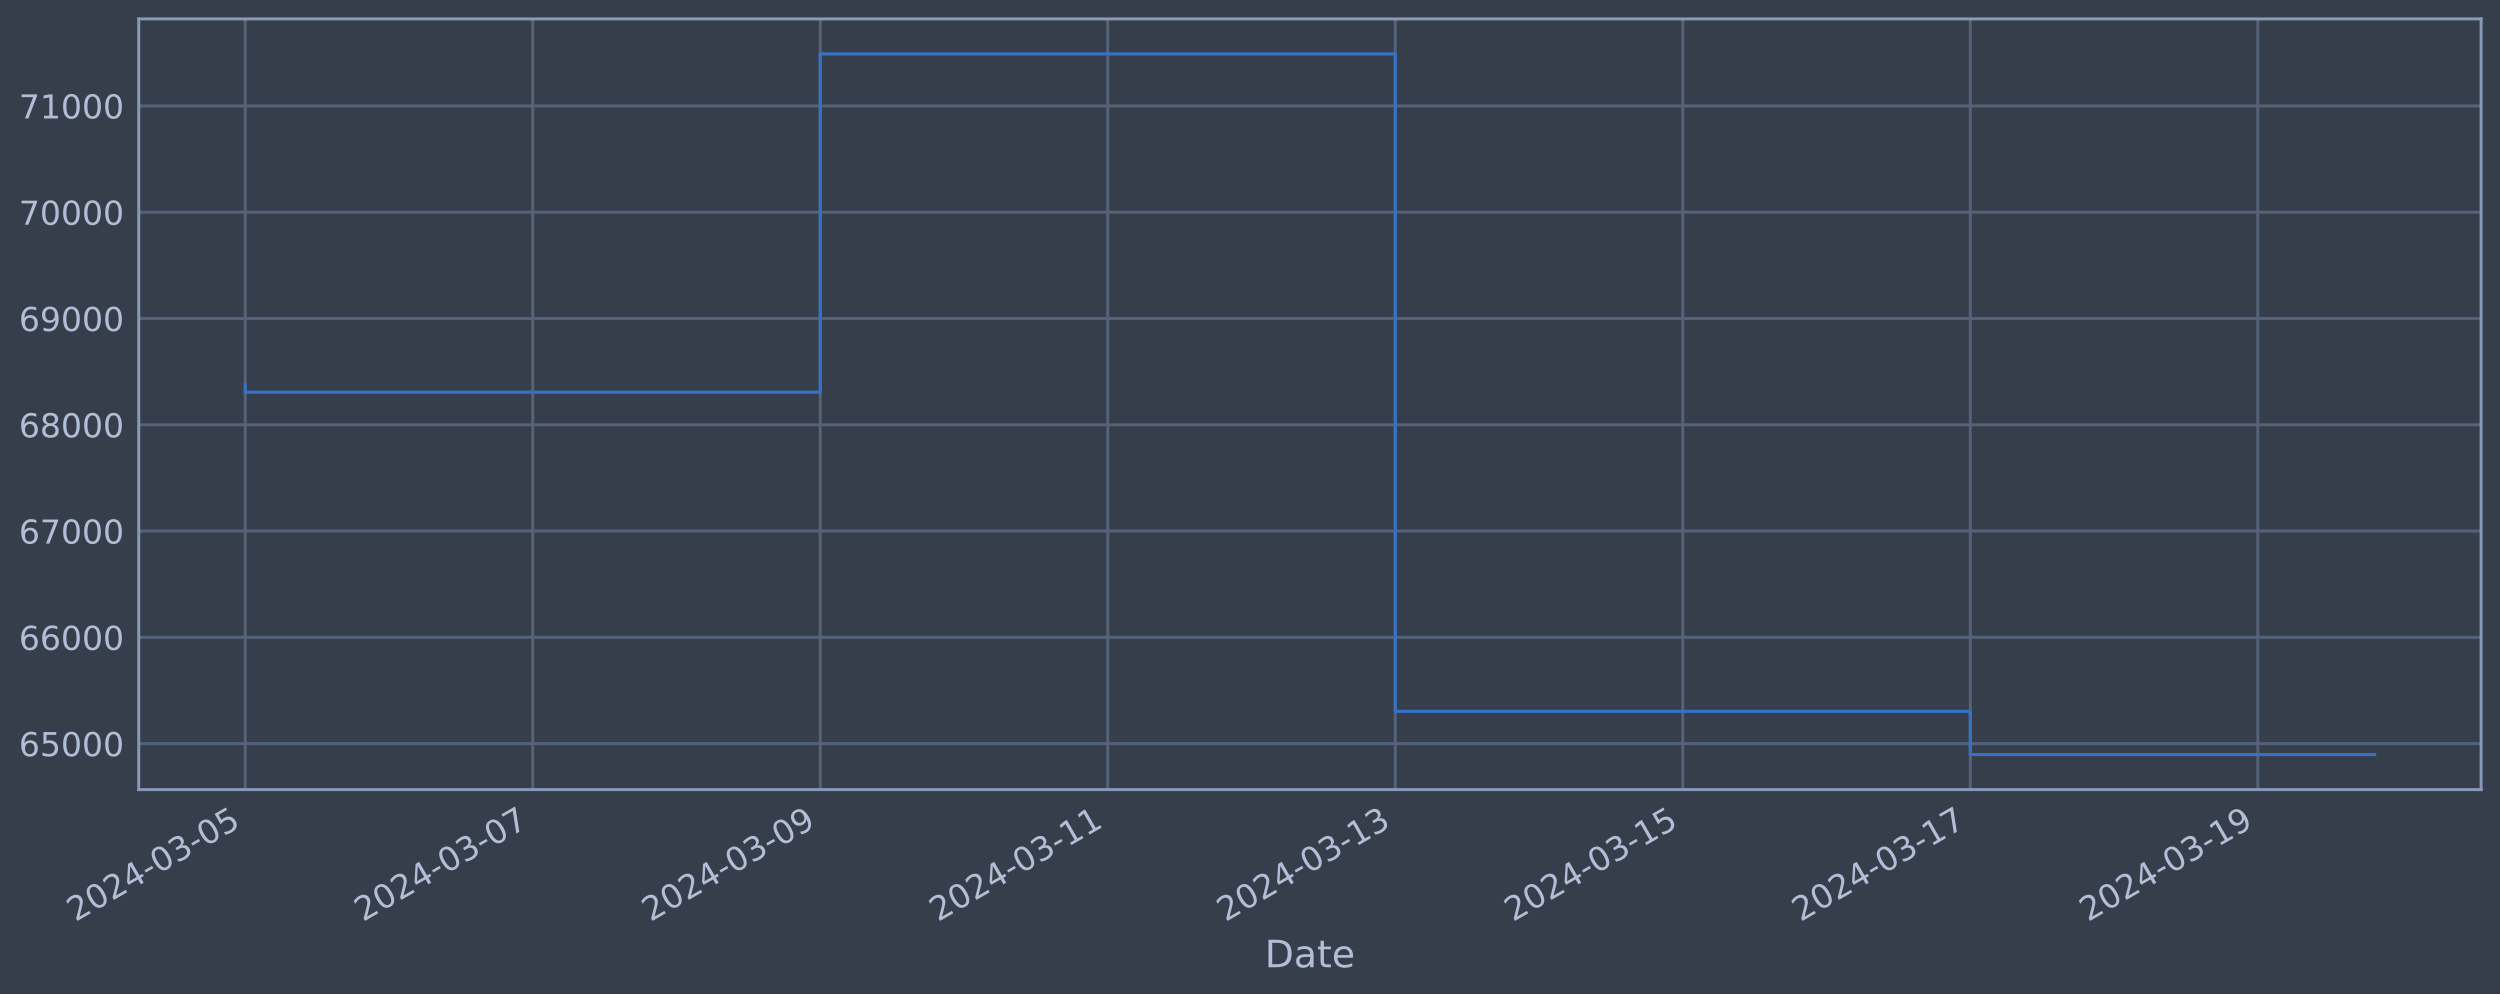
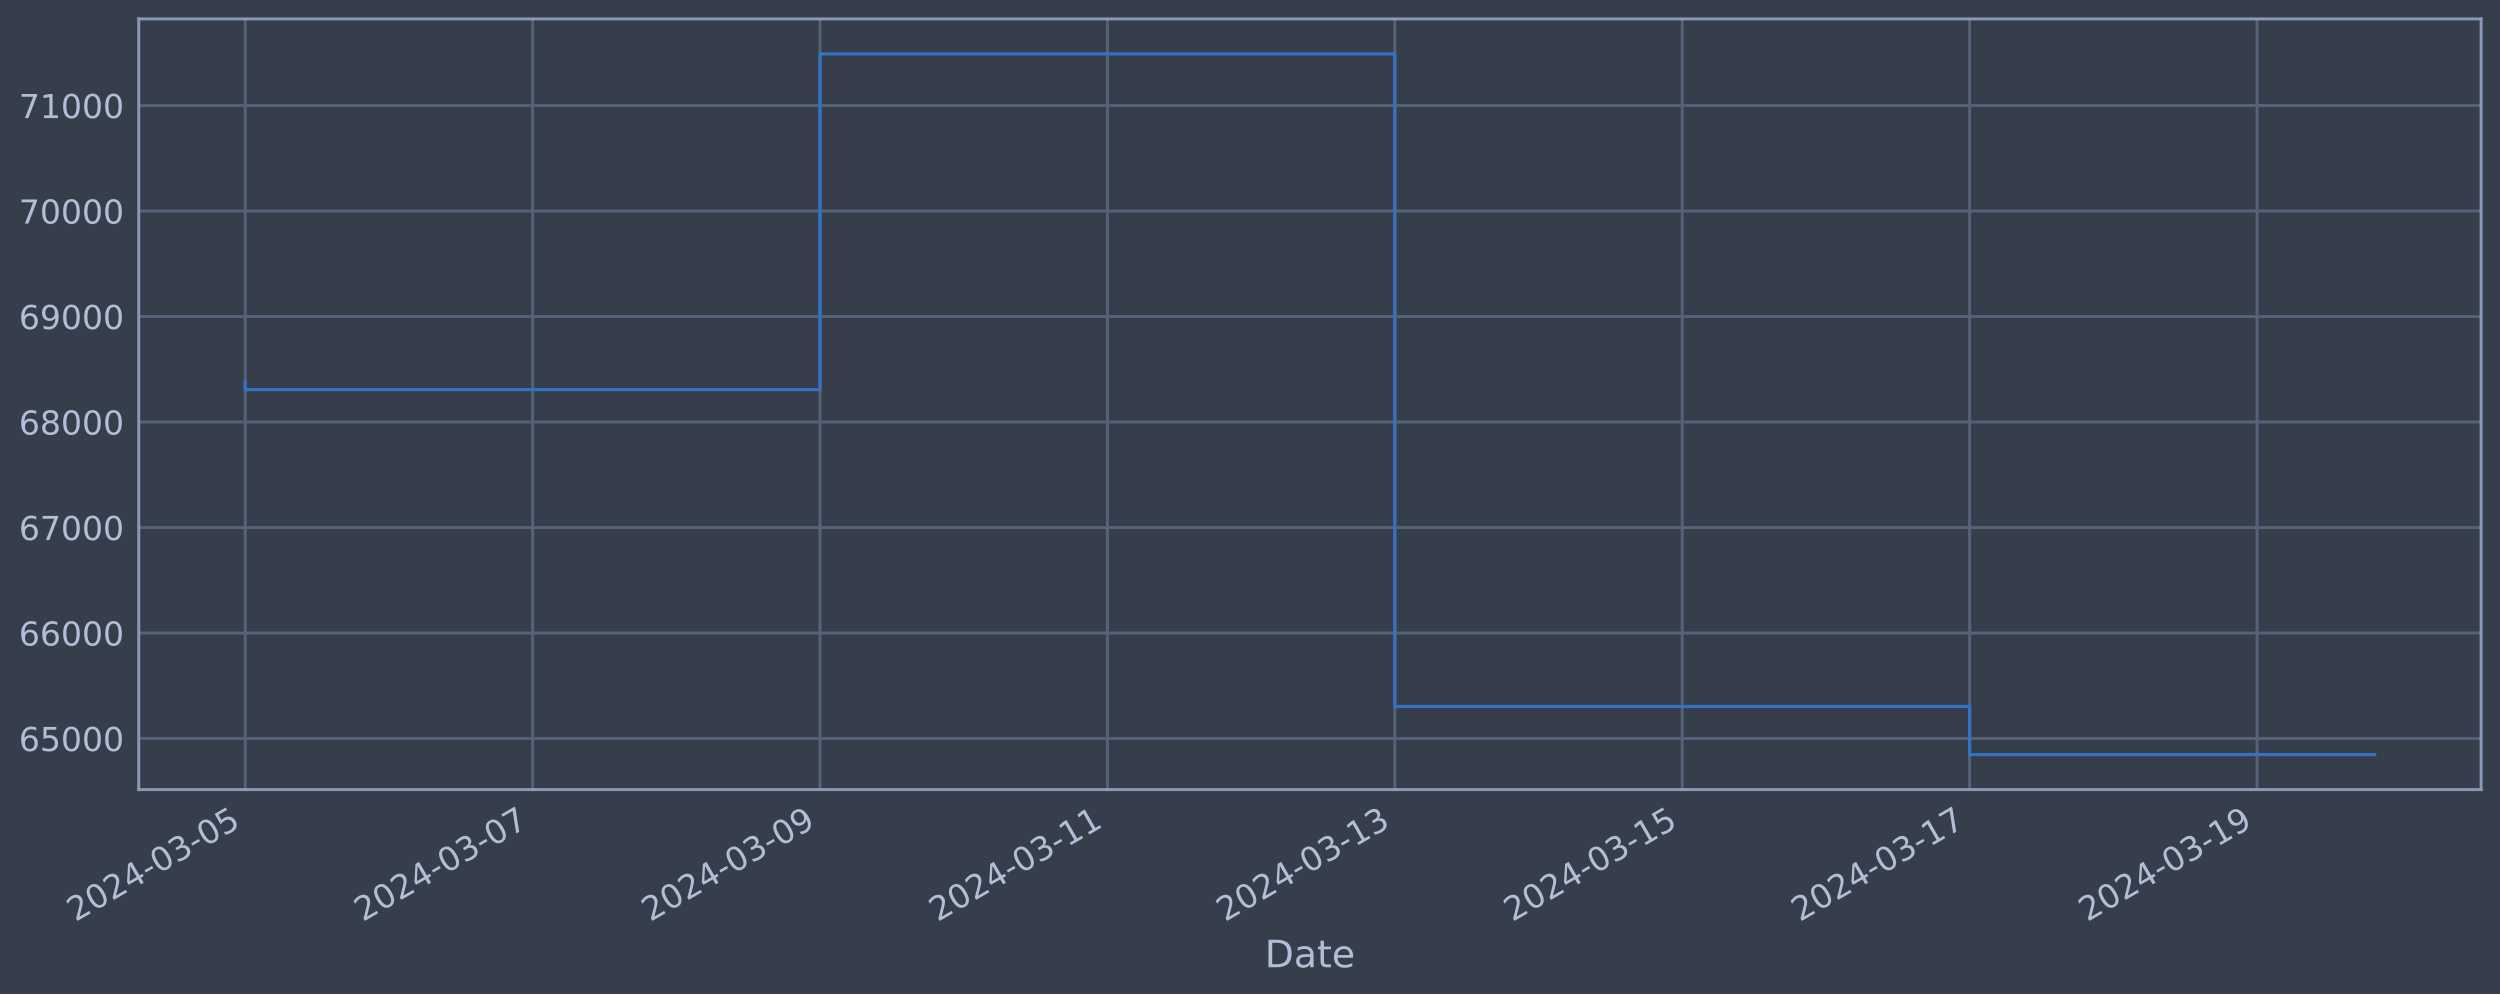
<svg xmlns="http://www.w3.org/2000/svg" xmlns:xlink="http://www.w3.org/1999/xlink" width="952.884pt" height="378.87pt" viewBox="0 0 952.884 378.87" version="1.1">
  <defs>
    <style type="text/css">*{stroke-linejoin: round; stroke-linecap: butt}</style>
  </defs>
  <g id="figure_1">
    <g id="patch_1">
      <path d="M 0 378.87  L 952.884 378.87  L 952.884 0  L 0 0  z " style="fill: #373e4b" />
    </g>
    <g id="axes_1">
      <g id="patch_2">
        <path d="M 52.884 300.96  L 945.684 300.96  L 945.684 7.2  L 52.884 7.2  z " style="fill: #373e4b" />
      </g>
      <g id="matplotlib.axis_1">
        <g id="xtick_1">
          <g id="line2d_1">
-             <path d="M 93.466 300.96  L 93.466 7.2  " clip-path="url(#pe28a0497e4)" style="fill: none; stroke: #546379; stroke-width: 1.12; stroke-linecap: square" />
+             <path d="M 93.466 300.96  L 93.466 7.2  " clip-path="url(#p35a0b89860)" style="fill: none; stroke: #546379; stroke-width: 1.12; stroke-linecap: square" />
          </g>
          <g id="line2d_2" />
          <g id="text_1">
            <g style="fill: #b1bed6" transform="translate(28.74006 351.4642) rotate(-30) scale(0.126 -0.126)">
              <defs>
                <path id="DejaVuSans-32" d="M 1228 531  L 3431 531  L 3431 0  L 469 0  L 469 531  Q 828 903 1448 1529  Q 2069 2156 2228 2338  Q 2531 2678 2651 2914  Q 2772 3150 2772 3378  Q 2772 3750 2511 3984  Q 2250 4219 1831 4219  Q 1534 4219 1204 4116  Q 875 4013 500 3803  L 500 4441  Q 881 4594 1212 4672  Q 1544 4750 1819 4750  Q 2544 4750 2975 4387  Q 3406 4025 3406 3419  Q 3406 3131 3298 2873  Q 3191 2616 2906 2266  Q 2828 2175 2409 1742  Q 1991 1309 1228 531  z " transform="scale(0.015625)" />
                <path id="DejaVuSans-30" d="M 2034 4250  Q 1547 4250 1301 3770  Q 1056 3291 1056 2328  Q 1056 1369 1301 889  Q 1547 409 2034 409  Q 2525 409 2770 889  Q 3016 1369 3016 2328  Q 3016 3291 2770 3770  Q 2525 4250 2034 4250  z M 2034 4750  Q 2819 4750 3233 4129  Q 3647 3509 3647 2328  Q 3647 1150 3233 529  Q 2819 -91 2034 -91  Q 1250 -91 836 529  Q 422 1150 422 2328  Q 422 3509 836 4129  Q 1250 4750 2034 4750  z " transform="scale(0.015625)" />
                <path id="DejaVuSans-34" d="M 2419 4116  L 825 1625  L 2419 1625  L 2419 4116  z M 2253 4666  L 3047 4666  L 3047 1625  L 3713 1625  L 3713 1100  L 3047 1100  L 3047 0  L 2419 0  L 2419 1100  L 313 1100  L 313 1709  L 2253 4666  z " transform="scale(0.015625)" />
                <path id="DejaVuSans-2d" d="M 313 2009  L 1997 2009  L 1997 1497  L 313 1497  L 313 2009  z " transform="scale(0.015625)" />
                <path id="DejaVuSans-33" d="M 2597 2516  Q 3050 2419 3304 2112  Q 3559 1806 3559 1356  Q 3559 666 3084 287  Q 2609 -91 1734 -91  Q 1441 -91 1130 -33  Q 819 25 488 141  L 488 750  Q 750 597 1062 519  Q 1375 441 1716 441  Q 2309 441 2620 675  Q 2931 909 2931 1356  Q 2931 1769 2642 2001  Q 2353 2234 1838 2234  L 1294 2234  L 1294 2753  L 1863 2753  Q 2328 2753 2575 2939  Q 2822 3125 2822 3475  Q 2822 3834 2567 4026  Q 2313 4219 1838 4219  Q 1578 4219 1281 4162  Q 984 4106 628 3988  L 628 4550  Q 988 4650 1302 4700  Q 1616 4750 1894 4750  Q 2613 4750 3031 4423  Q 3450 4097 3450 3541  Q 3450 3153 3228 2886  Q 3006 2619 2597 2516  z " transform="scale(0.015625)" />
                <path id="DejaVuSans-35" d="M 691 4666  L 3169 4666  L 3169 4134  L 1269 4134  L 1269 2991  Q 1406 3038 1543 3061  Q 1681 3084 1819 3084  Q 2600 3084 3056 2656  Q 3513 2228 3513 1497  Q 3513 744 3044 326  Q 2575 -91 1722 -91  Q 1428 -91 1123 -41  Q 819 9 494 109  L 494 744  Q 775 591 1075 516  Q 1375 441 1709 441  Q 2250 441 2565 725  Q 2881 1009 2881 1497  Q 2881 1984 2565 2268  Q 2250 2553 1709 2553  Q 1456 2553 1204 2497  Q 953 2441 691 2322  L 691 4666  z " transform="scale(0.015625)" />
              </defs>
              <use xlink:href="#DejaVuSans-32" />
              <use xlink:href="#DejaVuSans-30" x="63.623" />
              <use xlink:href="#DejaVuSans-32" x="127.246" />
              <use xlink:href="#DejaVuSans-34" x="190.869" />
              <use xlink:href="#DejaVuSans-2d" x="254.492" />
              <use xlink:href="#DejaVuSans-30" x="290.576" />
              <use xlink:href="#DejaVuSans-33" x="354.199" />
              <use xlink:href="#DejaVuSans-2d" x="417.822" />
              <use xlink:href="#DejaVuSans-30" x="453.906" />
              <use xlink:href="#DejaVuSans-35" x="517.529" />
            </g>
          </g>
        </g>
        <g id="xtick_2">
          <g id="line2d_3">
-             <path d="M 203.052 300.96  L 203.052 7.2  " clip-path="url(#pe28a0497e4)" style="fill: none; stroke: #546379; stroke-width: 1.12; stroke-linecap: square" />
+             <path d="M 203.01 300.96  L 203.01 7.2  " clip-path="url(#p35a0b89860)" style="fill: none; stroke: #546379; stroke-width: 1.12; stroke-linecap: square" />
          </g>
          <g id="line2d_4" />
          <g id="text_2">
-             <g style="fill: #b1bed6" transform="translate(138.3265 351.4642) rotate(-30) scale(0.126 -0.126)">
+             <g style="fill: #b1bed6" transform="translate(138.284 351.4642) rotate(-30) scale(0.126 -0.126)">
              <defs>
                <path id="DejaVuSans-37" d="M 525 4666  L 3525 4666  L 3525 4397  L 1831 0  L 1172 0  L 2766 4134  L 525 4134  L 525 4666  z " transform="scale(0.015625)" />
              </defs>
              <use xlink:href="#DejaVuSans-32" />
              <use xlink:href="#DejaVuSans-30" x="63.623" />
              <use xlink:href="#DejaVuSans-32" x="127.246" />
              <use xlink:href="#DejaVuSans-34" x="190.869" />
              <use xlink:href="#DejaVuSans-2d" x="254.492" />
              <use xlink:href="#DejaVuSans-30" x="290.576" />
              <use xlink:href="#DejaVuSans-33" x="354.199" />
              <use xlink:href="#DejaVuSans-2d" x="417.822" />
              <use xlink:href="#DejaVuSans-30" x="453.906" />
              <use xlink:href="#DejaVuSans-37" x="517.529" />
            </g>
          </g>
        </g>
        <g id="xtick_3">
          <g id="line2d_5">
-             <path d="M 312.639 300.96  L 312.639 7.2  " clip-path="url(#pe28a0497e4)" style="fill: none; stroke: #546379; stroke-width: 1.12; stroke-linecap: square" />
+             <path d="M 312.553 300.96  L 312.553 7.2  " clip-path="url(#p35a0b89860)" style="fill: none; stroke: #546379; stroke-width: 1.12; stroke-linecap: square" />
          </g>
          <g id="line2d_6" />
          <g id="text_3">
-             <g style="fill: #b1bed6" transform="translate(247.913 351.4642) rotate(-30) scale(0.126 -0.126)">
+             <g style="fill: #b1bed6" transform="translate(247.828 351.4642) rotate(-30) scale(0.126 -0.126)">
              <defs>
                <path id="DejaVuSans-39" d="M 703 97  L 703 672  Q 941 559 1184 500  Q 1428 441 1663 441  Q 2288 441 2617 861  Q 2947 1281 2994 2138  Q 2813 1869 2534 1725  Q 2256 1581 1919 1581  Q 1219 1581 811 2004  Q 403 2428 403 3163  Q 403 3881 828 4315  Q 1253 4750 1959 4750  Q 2769 4750 3195 4129  Q 3622 3509 3622 2328  Q 3622 1225 3098 567  Q 2575 -91 1691 -91  Q 1453 -91 1209 -44  Q 966 3 703 97  z M 1959 2075  Q 2384 2075 2632 2365  Q 2881 2656 2881 3163  Q 2881 3666 2632 3958  Q 2384 4250 1959 4250  Q 1534 4250 1286 3958  Q 1038 3666 1038 3163  Q 1038 2656 1286 2365  Q 1534 2075 1959 2075  z " transform="scale(0.015625)" />
              </defs>
              <use xlink:href="#DejaVuSans-32" />
              <use xlink:href="#DejaVuSans-30" x="63.623" />
              <use xlink:href="#DejaVuSans-32" x="127.246" />
              <use xlink:href="#DejaVuSans-34" x="190.869" />
              <use xlink:href="#DejaVuSans-2d" x="254.492" />
              <use xlink:href="#DejaVuSans-30" x="290.576" />
              <use xlink:href="#DejaVuSans-33" x="354.199" />
              <use xlink:href="#DejaVuSans-2d" x="417.822" />
              <use xlink:href="#DejaVuSans-30" x="453.906" />
              <use xlink:href="#DejaVuSans-39" x="517.529" />
            </g>
          </g>
        </g>
        <g id="xtick_4">
          <g id="line2d_7">
-             <path d="M 422.225 300.96  L 422.225 7.2  " clip-path="url(#pe28a0497e4)" style="fill: none; stroke: #546379; stroke-width: 1.12; stroke-linecap: square" />
+             <path d="M 422.097 300.96  L 422.097 7.2  " clip-path="url(#p35a0b89860)" style="fill: none; stroke: #546379; stroke-width: 1.12; stroke-linecap: square" />
          </g>
          <g id="line2d_8" />
          <g id="text_4">
-             <g style="fill: #b1bed6" transform="translate(357.4995 351.4642) rotate(-30) scale(0.126 -0.126)">
+             <g style="fill: #b1bed6" transform="translate(357.3719 351.4642) rotate(-30) scale(0.126 -0.126)">
              <defs>
                <path id="DejaVuSans-31" d="M 794 531  L 1825 531  L 1825 4091  L 703 3866  L 703 4441  L 1819 4666  L 2450 4666  L 2450 531  L 3481 531  L 3481 0  L 794 0  L 794 531  z " transform="scale(0.015625)" />
              </defs>
              <use xlink:href="#DejaVuSans-32" />
              <use xlink:href="#DejaVuSans-30" x="63.623" />
              <use xlink:href="#DejaVuSans-32" x="127.246" />
              <use xlink:href="#DejaVuSans-34" x="190.869" />
              <use xlink:href="#DejaVuSans-2d" x="254.492" />
              <use xlink:href="#DejaVuSans-30" x="290.576" />
              <use xlink:href="#DejaVuSans-33" x="354.199" />
              <use xlink:href="#DejaVuSans-2d" x="417.822" />
              <use xlink:href="#DejaVuSans-31" x="453.906" />
              <use xlink:href="#DejaVuSans-31" x="517.529" />
            </g>
          </g>
        </g>
        <g id="xtick_5">
          <g id="line2d_9">
-             <path d="M 531.812 300.96  L 531.812 7.2  " clip-path="url(#pe28a0497e4)" style="fill: none; stroke: #546379; stroke-width: 1.12; stroke-linecap: square" />
+             <path d="M 531.641 300.96  L 531.641 7.2  " clip-path="url(#p35a0b89860)" style="fill: none; stroke: #546379; stroke-width: 1.12; stroke-linecap: square" />
          </g>
          <g id="line2d_10" />
          <g id="text_5">
-             <g style="fill: #b1bed6" transform="translate(467.086 351.4642) rotate(-30) scale(0.126 -0.126)">
+             <g style="fill: #b1bed6" transform="translate(466.9159 351.4642) rotate(-30) scale(0.126 -0.126)">
              <use xlink:href="#DejaVuSans-32" />
              <use xlink:href="#DejaVuSans-30" x="63.623" />
              <use xlink:href="#DejaVuSans-32" x="127.246" />
              <use xlink:href="#DejaVuSans-34" x="190.869" />
              <use xlink:href="#DejaVuSans-2d" x="254.492" />
              <use xlink:href="#DejaVuSans-30" x="290.576" />
              <use xlink:href="#DejaVuSans-33" x="354.199" />
              <use xlink:href="#DejaVuSans-2d" x="417.822" />
              <use xlink:href="#DejaVuSans-31" x="453.906" />
              <use xlink:href="#DejaVuSans-33" x="517.529" />
            </g>
          </g>
        </g>
        <g id="xtick_6">
          <g id="line2d_11">
-             <path d="M 641.398 300.96  L 641.398 7.2  " clip-path="url(#pe28a0497e4)" style="fill: none; stroke: #546379; stroke-width: 1.12; stroke-linecap: square" />
+             <path d="M 641.185 300.96  L 641.185 7.2  " clip-path="url(#p35a0b89860)" style="fill: none; stroke: #546379; stroke-width: 1.12; stroke-linecap: square" />
          </g>
          <g id="line2d_12" />
          <g id="text_6">
-             <g style="fill: #b1bed6" transform="translate(576.6725 351.4642) rotate(-30) scale(0.126 -0.126)">
+             <g style="fill: #b1bed6" transform="translate(576.4598 351.4642) rotate(-30) scale(0.126 -0.126)">
              <use xlink:href="#DejaVuSans-32" />
              <use xlink:href="#DejaVuSans-30" x="63.623" />
              <use xlink:href="#DejaVuSans-32" x="127.246" />
              <use xlink:href="#DejaVuSans-34" x="190.869" />
              <use xlink:href="#DejaVuSans-2d" x="254.492" />
              <use xlink:href="#DejaVuSans-30" x="290.576" />
              <use xlink:href="#DejaVuSans-33" x="354.199" />
              <use xlink:href="#DejaVuSans-2d" x="417.822" />
              <use xlink:href="#DejaVuSans-31" x="453.906" />
              <use xlink:href="#DejaVuSans-35" x="517.529" />
            </g>
          </g>
        </g>
        <g id="xtick_7">
          <g id="line2d_13">
-             <path d="M 750.985 300.96  L 750.985 7.2  " clip-path="url(#pe28a0497e4)" style="fill: none; stroke: #546379; stroke-width: 1.12; stroke-linecap: square" />
+             <path d="M 750.729 300.96  L 750.729 7.2  " clip-path="url(#p35a0b89860)" style="fill: none; stroke: #546379; stroke-width: 1.12; stroke-linecap: square" />
          </g>
          <g id="line2d_14" />
          <g id="text_7">
-             <g style="fill: #b1bed6" transform="translate(686.259 351.4642) rotate(-30) scale(0.126 -0.126)">
+             <g style="fill: #b1bed6" transform="translate(686.0038 351.4642) rotate(-30) scale(0.126 -0.126)">
              <use xlink:href="#DejaVuSans-32" />
              <use xlink:href="#DejaVuSans-30" x="63.623" />
              <use xlink:href="#DejaVuSans-32" x="127.246" />
              <use xlink:href="#DejaVuSans-34" x="190.869" />
              <use xlink:href="#DejaVuSans-2d" x="254.492" />
              <use xlink:href="#DejaVuSans-30" x="290.576" />
              <use xlink:href="#DejaVuSans-33" x="354.199" />
              <use xlink:href="#DejaVuSans-2d" x="417.822" />
              <use xlink:href="#DejaVuSans-31" x="453.906" />
              <use xlink:href="#DejaVuSans-37" x="517.529" />
            </g>
          </g>
        </g>
        <g id="xtick_8">
          <g id="line2d_15">
-             <path d="M 860.571 300.96  L 860.571 7.2  " clip-path="url(#pe28a0497e4)" style="fill: none; stroke: #546379; stroke-width: 1.12; stroke-linecap: square" />
+             <path d="M 860.273 300.96  L 860.273 7.2  " clip-path="url(#p35a0b89860)" style="fill: none; stroke: #546379; stroke-width: 1.12; stroke-linecap: square" />
          </g>
          <g id="line2d_16" />
          <g id="text_8">
-             <g style="fill: #b1bed6" transform="translate(795.8455 351.4642) rotate(-30) scale(0.126 -0.126)">
+             <g style="fill: #b1bed6" transform="translate(795.5477 351.4642) rotate(-30) scale(0.126 -0.126)">
              <use xlink:href="#DejaVuSans-32" />
              <use xlink:href="#DejaVuSans-30" x="63.623" />
              <use xlink:href="#DejaVuSans-32" x="127.246" />
              <use xlink:href="#DejaVuSans-34" x="190.869" />
              <use xlink:href="#DejaVuSans-2d" x="254.492" />
              <use xlink:href="#DejaVuSans-30" x="290.576" />
              <use xlink:href="#DejaVuSans-33" x="354.199" />
              <use xlink:href="#DejaVuSans-2d" x="417.822" />
              <use xlink:href="#DejaVuSans-31" x="453.906" />
              <use xlink:href="#DejaVuSans-39" x="517.529" />
            </g>
          </g>
        </g>
        <g id="text_9">
          <g style="fill: #b1bed6" transform="translate(482.0746 368.6753) scale(0.144 -0.144)">
            <defs>
              <path id="DejaVuSans-44" d="M 1259 4147  L 1259 519  L 2022 519  Q 2988 519 3436 956  Q 3884 1394 3884 2338  Q 3884 3275 3436 3711  Q 2988 4147 2022 4147  L 1259 4147  z M 628 4666  L 1925 4666  Q 3281 4666 3915 4102  Q 4550 3538 4550 2338  Q 4550 1131 3912 565  Q 3275 0 1925 0  L 628 0  L 628 4666  z " transform="scale(0.015625)" />
              <path id="DejaVuSans-61" d="M 2194 1759  Q 1497 1759 1228 1600  Q 959 1441 959 1056  Q 959 750 1161 570  Q 1363 391 1709 391  Q 2188 391 2477 730  Q 2766 1069 2766 1631  L 2766 1759  L 2194 1759  z M 3341 1997  L 3341 0  L 2766 0  L 2766 531  Q 2569 213 2275 61  Q 1981 -91 1556 -91  Q 1019 -91 701 211  Q 384 513 384 1019  Q 384 1609 779 1909  Q 1175 2209 1959 2209  L 2766 2209  L 2766 2266  Q 2766 2663 2505 2880  Q 2244 3097 1772 3097  Q 1472 3097 1187 3025  Q 903 2953 641 2809  L 641 3341  Q 956 3463 1253 3523  Q 1550 3584 1831 3584  Q 2591 3584 2966 3190  Q 3341 2797 3341 1997  z " transform="scale(0.015625)" />
              <path id="DejaVuSans-74" d="M 1172 4494  L 1172 3500  L 2356 3500  L 2356 3053  L 1172 3053  L 1172 1153  Q 1172 725 1289 603  Q 1406 481 1766 481  L 2356 481  L 2356 0  L 1766 0  Q 1100 0 847 248  Q 594 497 594 1153  L 594 3053  L 172 3053  L 172 3500  L 594 3500  L 594 4494  L 1172 4494  z " transform="scale(0.015625)" />
              <path id="DejaVuSans-65" d="M 3597 1894  L 3597 1613  L 953 1613  Q 991 1019 1311 708  Q 1631 397 2203 397  Q 2534 397 2845 478  Q 3156 559 3463 722  L 3463 178  Q 3153 47 2828 -22  Q 2503 -91 2169 -91  Q 1331 -91 842 396  Q 353 884 353 1716  Q 353 2575 817 3079  Q 1281 3584 2069 3584  Q 2775 3584 3186 3129  Q 3597 2675 3597 1894  z M 3022 2063  Q 3016 2534 2758 2815  Q 2500 3097 2075 3097  Q 1594 3097 1305 2825  Q 1016 2553 972 2059  L 3022 2063  z " transform="scale(0.015625)" />
            </defs>
            <use xlink:href="#DejaVuSans-44" />
            <use xlink:href="#DejaVuSans-61" x="77.002" />
            <use xlink:href="#DejaVuSans-74" x="138.281" />
            <use xlink:href="#DejaVuSans-65" x="177.49" />
          </g>
        </g>
      </g>
      <g id="matplotlib.axis_2">
        <g id="ytick_1">
          <g id="line2d_17">
-             <path d="M 52.884 283.441  L 945.684 283.441  " clip-path="url(#pe28a0497e4)" style="fill: none; stroke: #546379; stroke-width: 1.12; stroke-linecap: square" />
+             <path d="M 52.884 281.481  L 945.684 281.481  " clip-path="url(#p35a0b89860)" style="fill: none; stroke: #546379; stroke-width: 1.12; stroke-linecap: square" />
          </g>
          <g id="line2d_18" />
          <g id="text_10">
-             <g style="fill: #b1bed6" transform="translate(7.2 288.2278) scale(0.126 -0.126)">
+             <g style="fill: #b1bed6" transform="translate(7.2 286.2676) scale(0.126 -0.126)">
              <defs>
                <path id="DejaVuSans-36" d="M 2113 2584  Q 1688 2584 1439 2293  Q 1191 2003 1191 1497  Q 1191 994 1439 701  Q 1688 409 2113 409  Q 2538 409 2786 701  Q 3034 994 3034 1497  Q 3034 2003 2786 2293  Q 2538 2584 2113 2584  z M 3366 4563  L 3366 3988  Q 3128 4100 2886 4159  Q 2644 4219 2406 4219  Q 1781 4219 1451 3797  Q 1122 3375 1075 2522  Q 1259 2794 1537 2939  Q 1816 3084 2150 3084  Q 2853 3084 3261 2657  Q 3669 2231 3669 1497  Q 3669 778 3244 343  Q 2819 -91 2113 -91  Q 1303 -91 875 529  Q 447 1150 447 2328  Q 447 3434 972 4092  Q 1497 4750 2381 4750  Q 2619 4750 2861 4703  Q 3103 4656 3366 4563  z " transform="scale(0.015625)" />
              </defs>
              <use xlink:href="#DejaVuSans-36" />
              <use xlink:href="#DejaVuSans-35" x="63.623" />
              <use xlink:href="#DejaVuSans-30" x="127.246" />
              <use xlink:href="#DejaVuSans-30" x="190.869" />
              <use xlink:href="#DejaVuSans-30" x="254.492" />
            </g>
          </g>
        </g>
        <g id="ytick_2">
          <g id="line2d_19">
-             <path d="M 52.884 242.929  L 945.684 242.929  " clip-path="url(#pe28a0497e4)" style="fill: none; stroke: #546379; stroke-width: 1.12; stroke-linecap: square" />
+             <path d="M 52.884 241.271  L 945.684 241.271  " clip-path="url(#p35a0b89860)" style="fill: none; stroke: #546379; stroke-width: 1.12; stroke-linecap: square" />
          </g>
          <g id="line2d_20" />
          <g id="text_11">
-             <g style="fill: #b1bed6" transform="translate(7.2 247.7163) scale(0.126 -0.126)">
+             <g style="fill: #b1bed6" transform="translate(7.2 246.0581) scale(0.126 -0.126)">
              <use xlink:href="#DejaVuSans-36" />
              <use xlink:href="#DejaVuSans-36" x="63.623" />
              <use xlink:href="#DejaVuSans-30" x="127.246" />
              <use xlink:href="#DejaVuSans-30" x="190.869" />
              <use xlink:href="#DejaVuSans-30" x="254.492" />
            </g>
          </g>
        </g>
        <g id="ytick_3">
          <g id="line2d_21">
-             <path d="M 52.884 202.418  L 945.684 202.418  " clip-path="url(#pe28a0497e4)" style="fill: none; stroke: #546379; stroke-width: 1.12; stroke-linecap: square" />
+             <path d="M 52.884 201.062  L 945.684 201.062  " clip-path="url(#p35a0b89860)" style="fill: none; stroke: #546379; stroke-width: 1.12; stroke-linecap: square" />
          </g>
          <g id="line2d_22" />
          <g id="text_12">
-             <g style="fill: #b1bed6" transform="translate(7.2 207.2048) scale(0.126 -0.126)">
+             <g style="fill: #b1bed6" transform="translate(7.2 205.8487) scale(0.126 -0.126)">
              <use xlink:href="#DejaVuSans-36" />
              <use xlink:href="#DejaVuSans-37" x="63.623" />
              <use xlink:href="#DejaVuSans-30" x="127.246" />
              <use xlink:href="#DejaVuSans-30" x="190.869" />
              <use xlink:href="#DejaVuSans-30" x="254.492" />
            </g>
          </g>
        </g>
        <g id="ytick_4">
          <g id="line2d_23">
-             <path d="M 52.884 161.906  L 945.684 161.906  " clip-path="url(#pe28a0497e4)" style="fill: none; stroke: #546379; stroke-width: 1.12; stroke-linecap: square" />
+             <path d="M 52.884 160.852  L 945.684 160.852  " clip-path="url(#p35a0b89860)" style="fill: none; stroke: #546379; stroke-width: 1.12; stroke-linecap: square" />
          </g>
          <g id="line2d_24" />
          <g id="text_13">
-             <g style="fill: #b1bed6" transform="translate(7.2 166.6933) scale(0.126 -0.126)">
+             <g style="fill: #b1bed6" transform="translate(7.2 165.6393) scale(0.126 -0.126)">
              <defs>
                <path id="DejaVuSans-38" d="M 2034 2216  Q 1584 2216 1326 1975  Q 1069 1734 1069 1313  Q 1069 891 1326 650  Q 1584 409 2034 409  Q 2484 409 2743 651  Q 3003 894 3003 1313  Q 3003 1734 2745 1975  Q 2488 2216 2034 2216  z M 1403 2484  Q 997 2584 770 2862  Q 544 3141 544 3541  Q 544 4100 942 4425  Q 1341 4750 2034 4750  Q 2731 4750 3128 4425  Q 3525 4100 3525 3541  Q 3525 3141 3298 2862  Q 3072 2584 2669 2484  Q 3125 2378 3379 2068  Q 3634 1759 3634 1313  Q 3634 634 3220 271  Q 2806 -91 2034 -91  Q 1263 -91 848 271  Q 434 634 434 1313  Q 434 1759 690 2068  Q 947 2378 1403 2484  z M 1172 3481  Q 1172 3119 1398 2916  Q 1625 2713 2034 2713  Q 2441 2713 2670 2916  Q 2900 3119 2900 3481  Q 2900 3844 2670 4047  Q 2441 4250 2034 4250  Q 1625 4250 1398 4047  Q 1172 3844 1172 3481  z " transform="scale(0.015625)" />
              </defs>
              <use xlink:href="#DejaVuSans-36" />
              <use xlink:href="#DejaVuSans-38" x="63.623" />
              <use xlink:href="#DejaVuSans-30" x="127.246" />
              <use xlink:href="#DejaVuSans-30" x="190.869" />
              <use xlink:href="#DejaVuSans-30" x="254.492" />
            </g>
          </g>
        </g>
        <g id="ytick_5">
          <g id="line2d_25">
-             <path d="M 52.884 121.395  L 945.684 121.395  " clip-path="url(#pe28a0497e4)" style="fill: none; stroke: #546379; stroke-width: 1.12; stroke-linecap: square" />
+             <path d="M 52.884 120.643  L 945.684 120.643  " clip-path="url(#p35a0b89860)" style="fill: none; stroke: #546379; stroke-width: 1.12; stroke-linecap: square" />
          </g>
          <g id="line2d_26" />
          <g id="text_14">
-             <g style="fill: #b1bed6" transform="translate(7.2 126.1818) scale(0.126 -0.126)">
+             <g style="fill: #b1bed6" transform="translate(7.2 125.4299) scale(0.126 -0.126)">
              <use xlink:href="#DejaVuSans-36" />
              <use xlink:href="#DejaVuSans-39" x="63.623" />
              <use xlink:href="#DejaVuSans-30" x="127.246" />
              <use xlink:href="#DejaVuSans-30" x="190.869" />
              <use xlink:href="#DejaVuSans-30" x="254.492" />
            </g>
          </g>
        </g>
        <g id="ytick_6">
          <g id="line2d_27">
-             <path d="M 52.884 80.883  L 945.684 80.883  " clip-path="url(#pe28a0497e4)" style="fill: none; stroke: #546379; stroke-width: 1.12; stroke-linecap: square" />
+             <path d="M 52.884 80.433  L 945.684 80.433  " clip-path="url(#p35a0b89860)" style="fill: none; stroke: #546379; stroke-width: 1.12; stroke-linecap: square" />
          </g>
          <g id="line2d_28" />
          <g id="text_15">
-             <g style="fill: #b1bed6" transform="translate(7.2 85.67029) scale(0.126 -0.126)">
+             <g style="fill: #b1bed6" transform="translate(7.2 85.22043) scale(0.126 -0.126)">
              <use xlink:href="#DejaVuSans-37" />
              <use xlink:href="#DejaVuSans-30" x="63.623" />
              <use xlink:href="#DejaVuSans-30" x="127.246" />
              <use xlink:href="#DejaVuSans-30" x="190.869" />
              <use xlink:href="#DejaVuSans-30" x="254.492" />
            </g>
          </g>
        </g>
        <g id="ytick_7">
          <g id="line2d_29">
-             <path d="M 52.884 40.372  L 945.684 40.372  " clip-path="url(#pe28a0497e4)" style="fill: none; stroke: #546379; stroke-width: 1.12; stroke-linecap: square" />
+             <path d="M 52.884 40.224  L 945.684 40.224  " clip-path="url(#p35a0b89860)" style="fill: none; stroke: #546379; stroke-width: 1.12; stroke-linecap: square" />
          </g>
          <g id="line2d_30" />
          <g id="text_16">
-             <g style="fill: #b1bed6" transform="translate(7.2 45.15878) scale(0.126 -0.126)">
+             <g style="fill: #b1bed6" transform="translate(7.2 45.011) scale(0.126 -0.126)">
              <use xlink:href="#DejaVuSans-37" />
              <use xlink:href="#DejaVuSans-31" x="63.623" />
              <use xlink:href="#DejaVuSans-30" x="127.246" />
              <use xlink:href="#DejaVuSans-30" x="190.869" />
              <use xlink:href="#DejaVuSans-30" x="254.492" />
            </g>
          </g>
        </g>
      </g>
      <g id="line2d_31">
-         <path d="M 93.466 146.606  L 93.466 149.473  L 312.639 149.473  L 312.639 20.553  L 531.812 20.553  L 531.812 271.139  L 750.985 271.139  L 750.985 287.607  L 905.102 287.607  " clip-path="url(#pe28a0497e4)" style="fill: none; stroke: #3572c6; stroke-width: 1.2; stroke-linecap: square" />
+         <path d="M 93.466 145.666  L 93.466 148.512  L 312.553 148.512  L 312.553 20.553  L 531.641 20.553  L 531.641 269.27  L 750.729 269.27  L 750.729 287.607  L 905.102 287.607  " clip-path="url(#p35a0b89860)" style="fill: none; stroke: #3572c6; stroke-width: 1.2; stroke-linecap: square" />
      </g>
      <g id="patch_3">
        <path d="M 52.884 300.96  L 52.884 7.2  " style="fill: none; stroke: #899ab8; stroke-width: 1.12; stroke-linejoin: miter; stroke-linecap: square" />
      </g>
      <g id="patch_4">
        <path d="M 945.684 300.96  L 945.684 7.2  " style="fill: none; stroke: #899ab8; stroke-width: 1.12; stroke-linejoin: miter; stroke-linecap: square" />
      </g>
      <g id="patch_5">
        <path d="M 52.884 300.96  L 945.684 300.96  " style="fill: none; stroke: #899ab8; stroke-width: 1.12; stroke-linejoin: miter; stroke-linecap: square" />
      </g>
      <g id="patch_6">
        <path d="M 52.884 7.2  L 945.684 7.2  " style="fill: none; stroke: #899ab8; stroke-width: 1.12; stroke-linejoin: miter; stroke-linecap: square" />
      </g>
    </g>
  </g>
  <defs>
-     <clipPath id="pe28a0497e4">
+     <clipPath id="p35a0b89860">
      <rect x="52.884" y="7.2" width="892.8" height="293.76" />
    </clipPath>
  </defs>
</svg>
